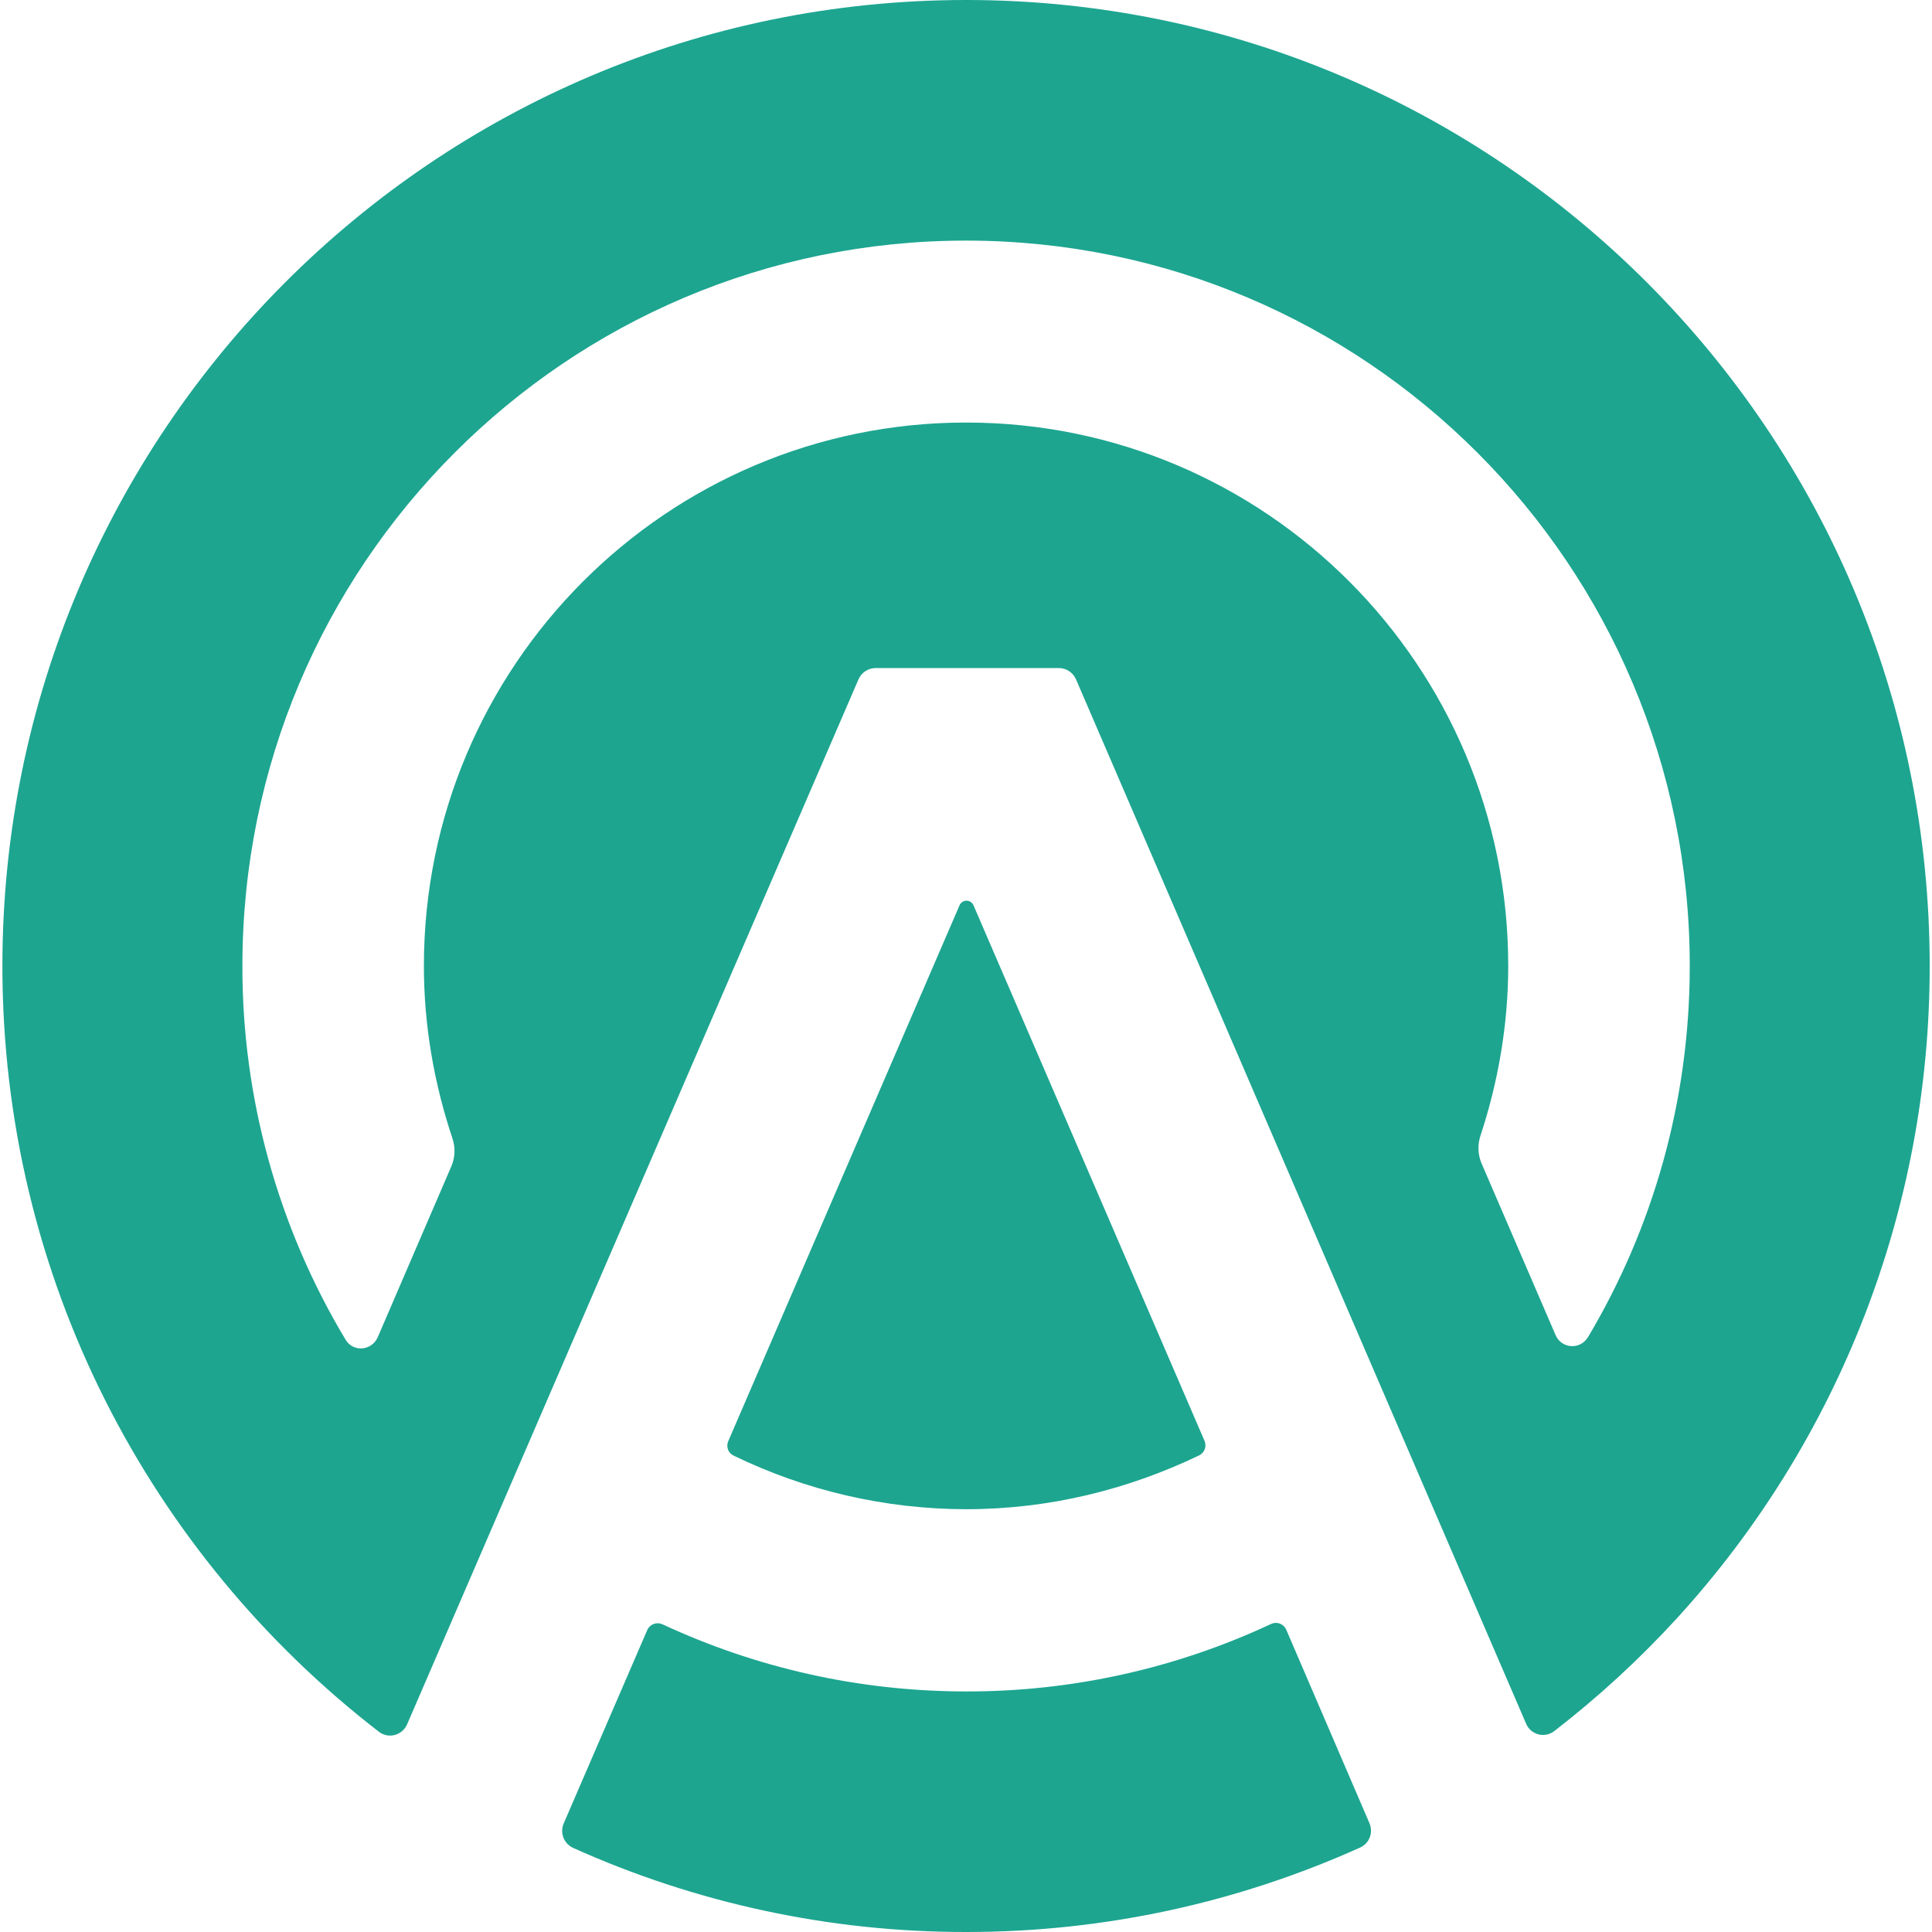
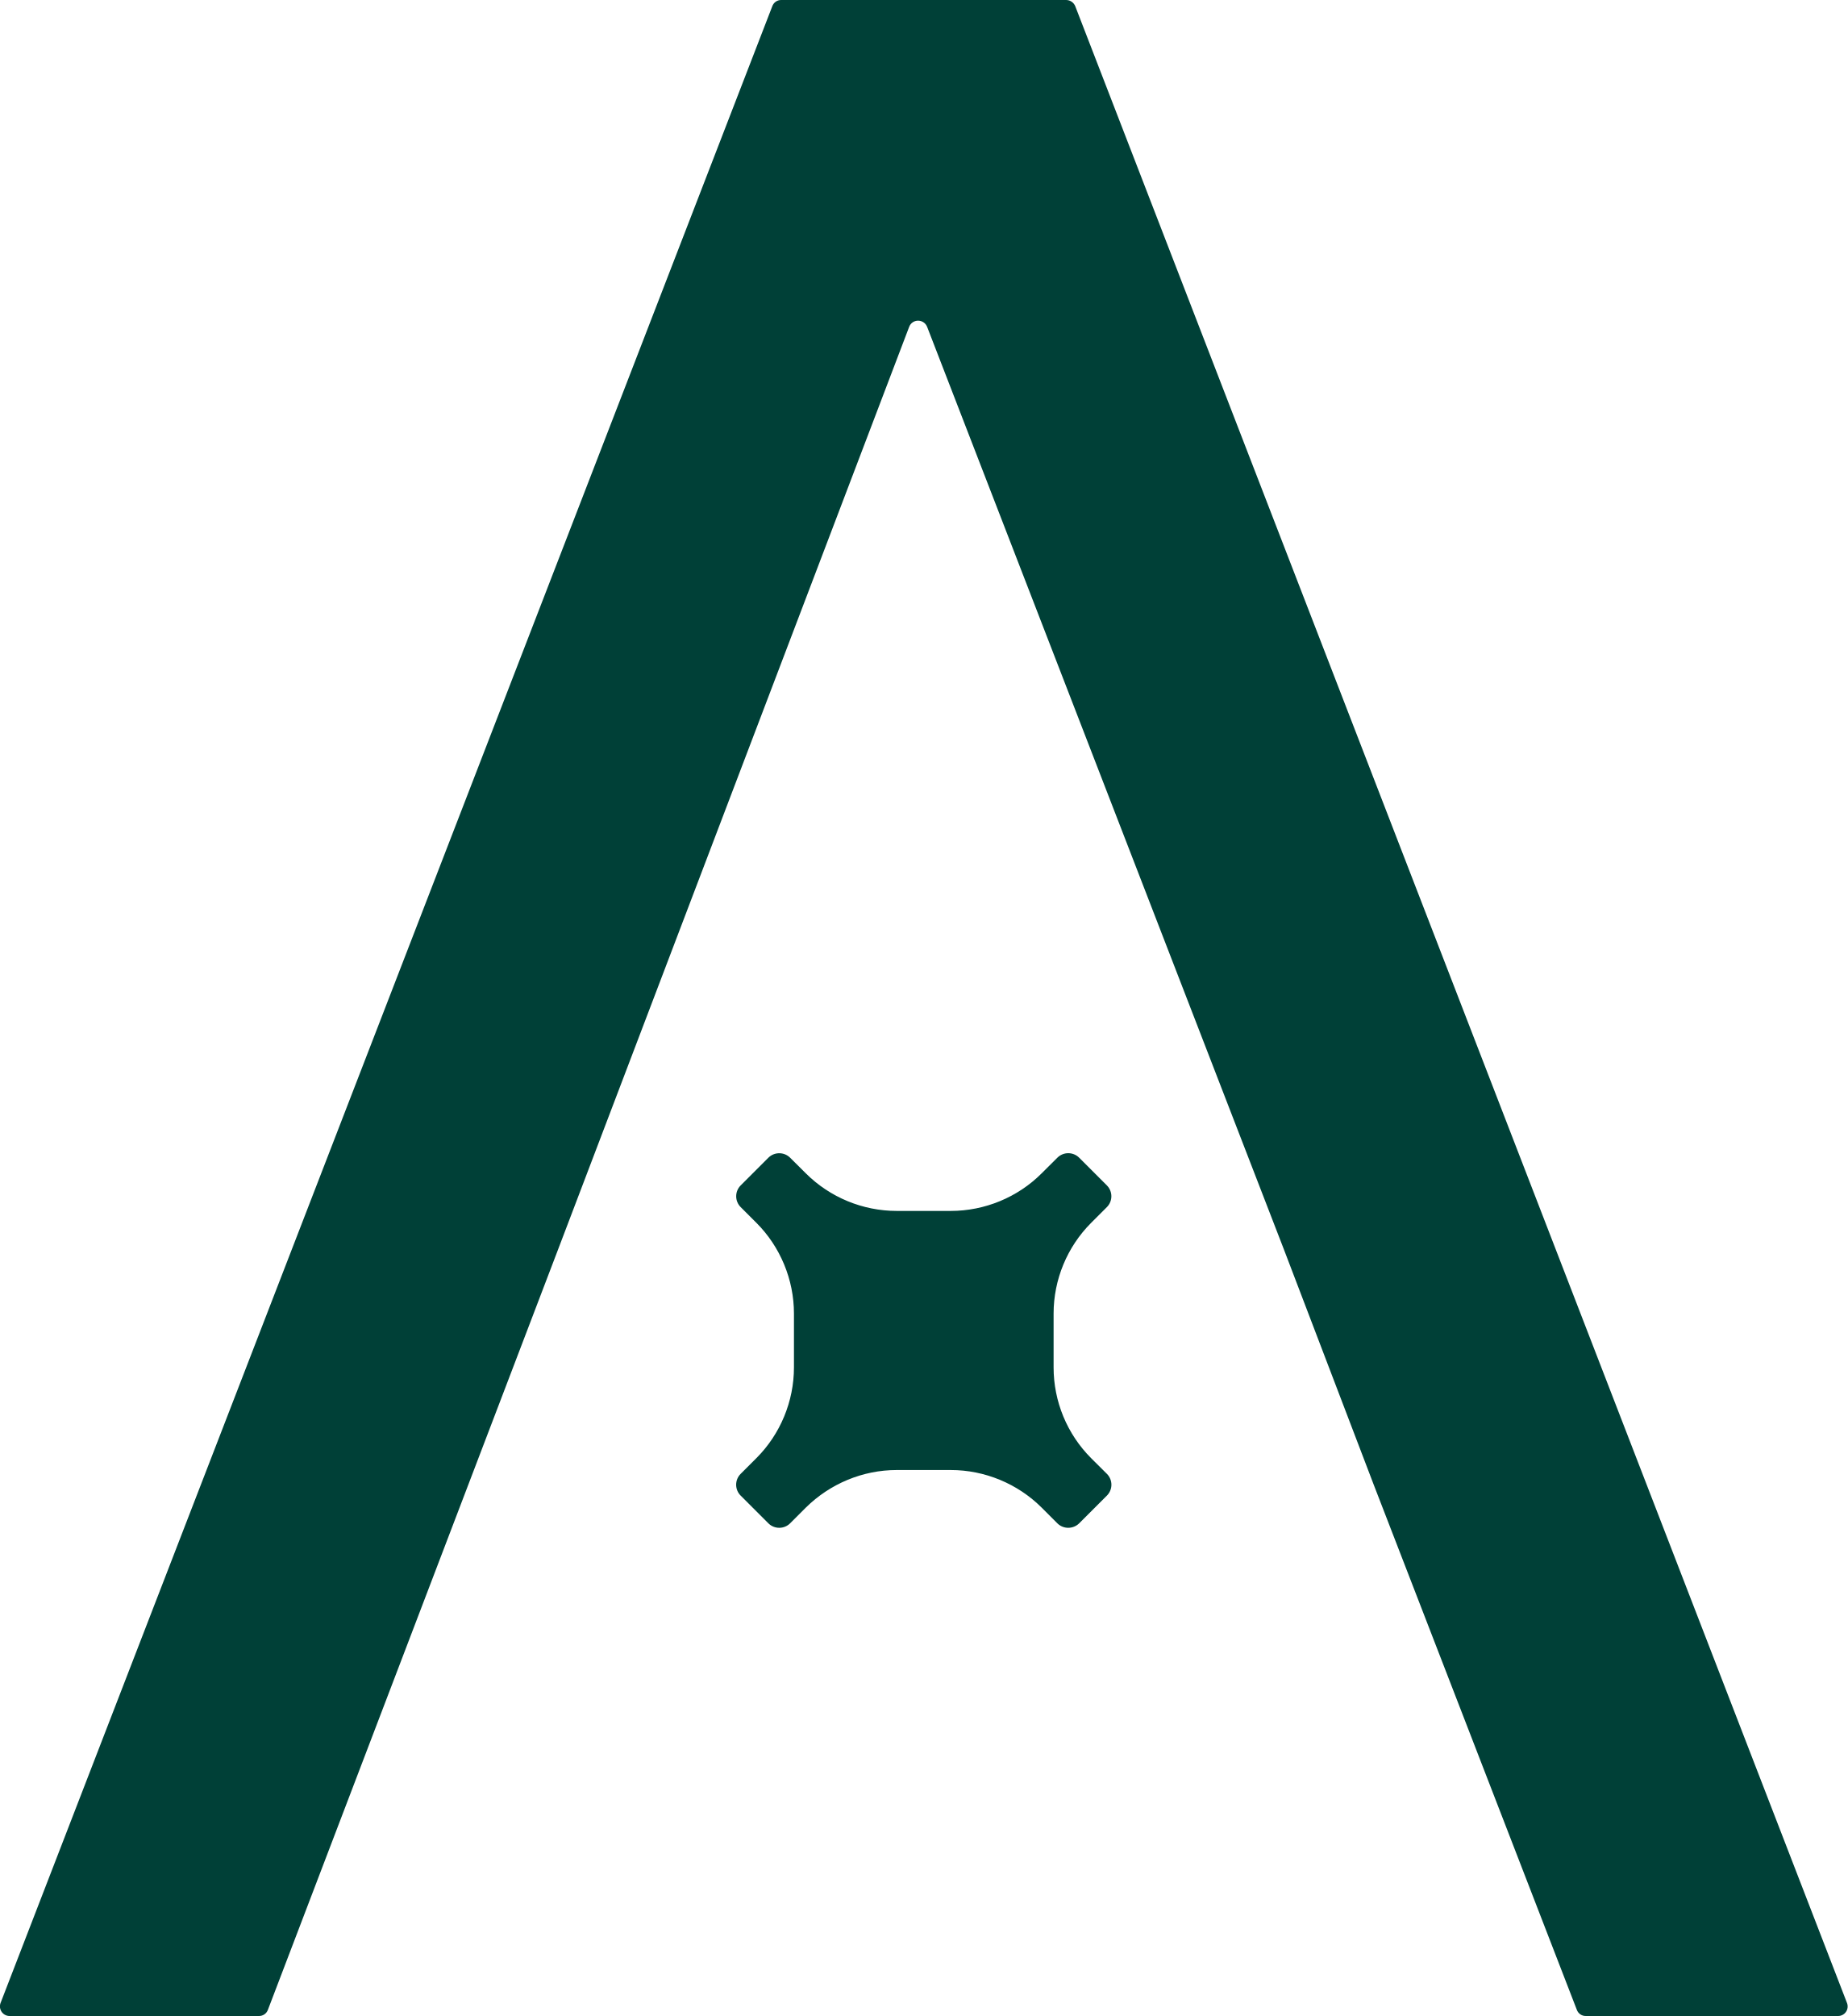
- <svg xmlns="http://www.w3.org/2000/svg" width="48.444" height="48.444" fill="none" class="injected-svg" data-src="/assets/icons/ArcadiaLogo.svg">
-   <g fill="#1da590">
-     <path d="M24.223 0C10.88 0 .06 10.845.06 24.22c0 7.818 3.701 14.774 9.442 19.204.24.184.585.09.706-.187l11.317-26.2a.471.471 0 01.434-.286h4.589c.19 0 .359.113.433.285L38.266 43.22a.46.46 0 00.706.187 24.425 24.425 0 003.084-2.838 24.22 24.22 0 006.33-16.349C48.387 10.845 37.565 0 24.222 0zm15.59 33.534a.454.454 0 01-.81-.063c-.568-1.315-1.194-2.766-1.854-4.3a.985.985 0 01-.026-.697c.44-1.338.695-2.768.695-4.256 0-7.524-6.085-13.623-13.592-13.623-7.506 0-13.597 6.102-13.597 13.625 0 1.512.261 2.962.715 4.323a.979.979 0 01-.026.7c-.66 1.528-1.28 2.976-1.846 4.286-.15.342-.615.385-.807.063a18.155 18.155 0 01-2.587-9.372c0-10.045 8.123-18.187 18.145-18.187S42.37 14.175 42.37 24.22c0 3.405-.933 6.592-2.555 9.314z" />
-     <path d="M32.253 40.866a.284.284 0 00-.385-.144 17.958 17.958 0 01-7.639 1.69c-2.72 0-5.298-.605-7.615-1.682a.286.286 0 00-.385.144l-2.094 4.847a.47.47 0 00.233.613 23.955 23.955 0 009.861 2.11c3.524 0 6.858-.76 9.876-2.118.232-.104.336-.377.232-.613l-2.084-4.847zM24.222 37.843c2.097 0 4.072-.498 5.847-1.35a.282.282 0 00.135-.362l-5.795-13.433a.19.19 0 00-.348 0l-5.8 13.438c-.06.139-.003.3.135.363a13.382 13.382 0 005.826 1.344z" />
-   </g>
+ <svg xmlns="http://www.w3.org/2000/svg" width="21.668" height="23.639" fill="#004037">
+   <path d="M12.504 0H9.162a.11.11 0 0 0-.105.073L.007 23.485a.113.113 0 0 0 .105.154h2.925a.11.11 0 0 0 .105-.073l2.347-6.149 1.055-2.764 4.118-10.82c.037-.097.172-.097.211 0l4.184 10.818 1.055 2.763 2.38 6.152a.11.11 0 0 0 .105.073h2.959a.112.112 0 0 0 .104-.154L12.61.073A.116.116 0 0 0 12.505 0zm.292 17.098a1.506 1.506 0 0 1-.44-1.064v-.632c0-.397.159-.782.44-1.063l.185-.185a.18.18 0 0 0 0-.254l-.325-.325a.181.181 0 0 0-.256 0l-.185.184c-.281.281-.667.44-1.065.44h-.633c-.399 0-.784-.159-1.066-.44l-.185-.184a.181.181 0 0 0-.255 0l-.325.325a.18.18 0 0 0 0 .254l.185.185c.28.28.44.666.44 1.063v.632c0 .398-.16.783-.44 1.063l-.185.185a.18.18 0 0 0 0 .255l.325.325c.07.07.185.07.255 0l.185-.185c.284-.28.667-.44 1.066-.44h.633c.398 0 .784.16 1.065.44l.185.185c.07.07.185.07.256 0l.325-.325a.18.18 0 0 0 0-.255z" />
</svg>
